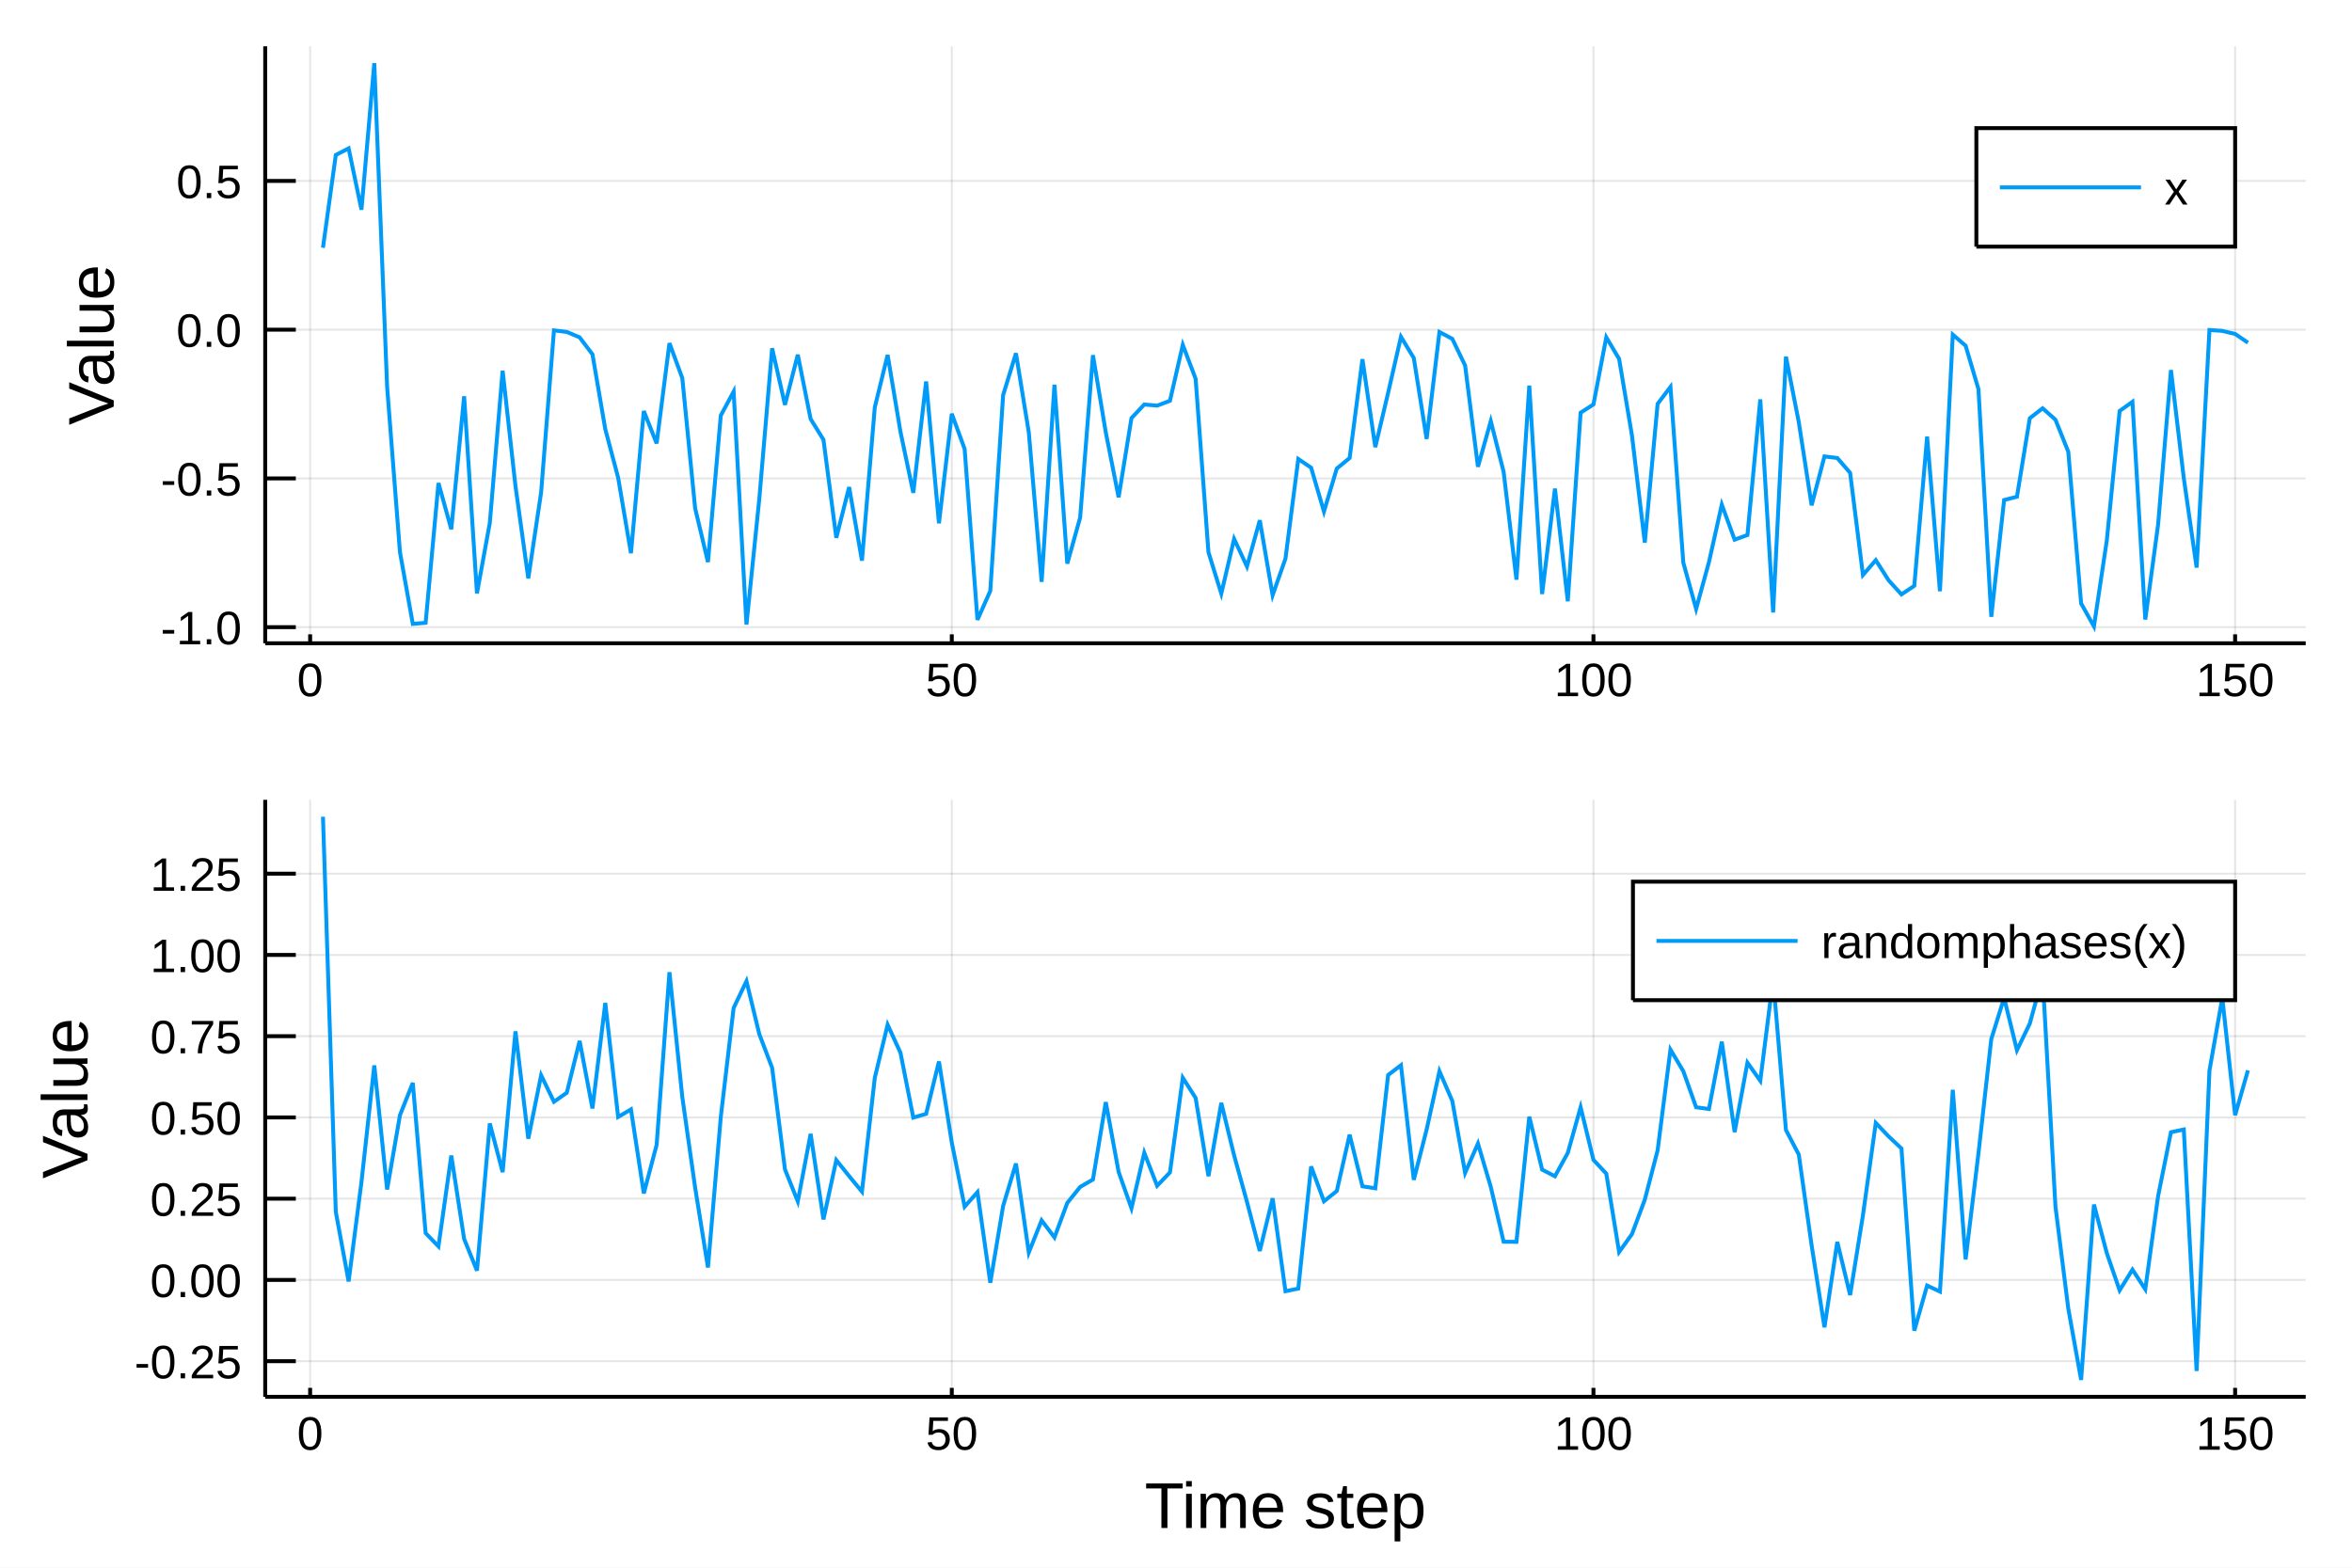
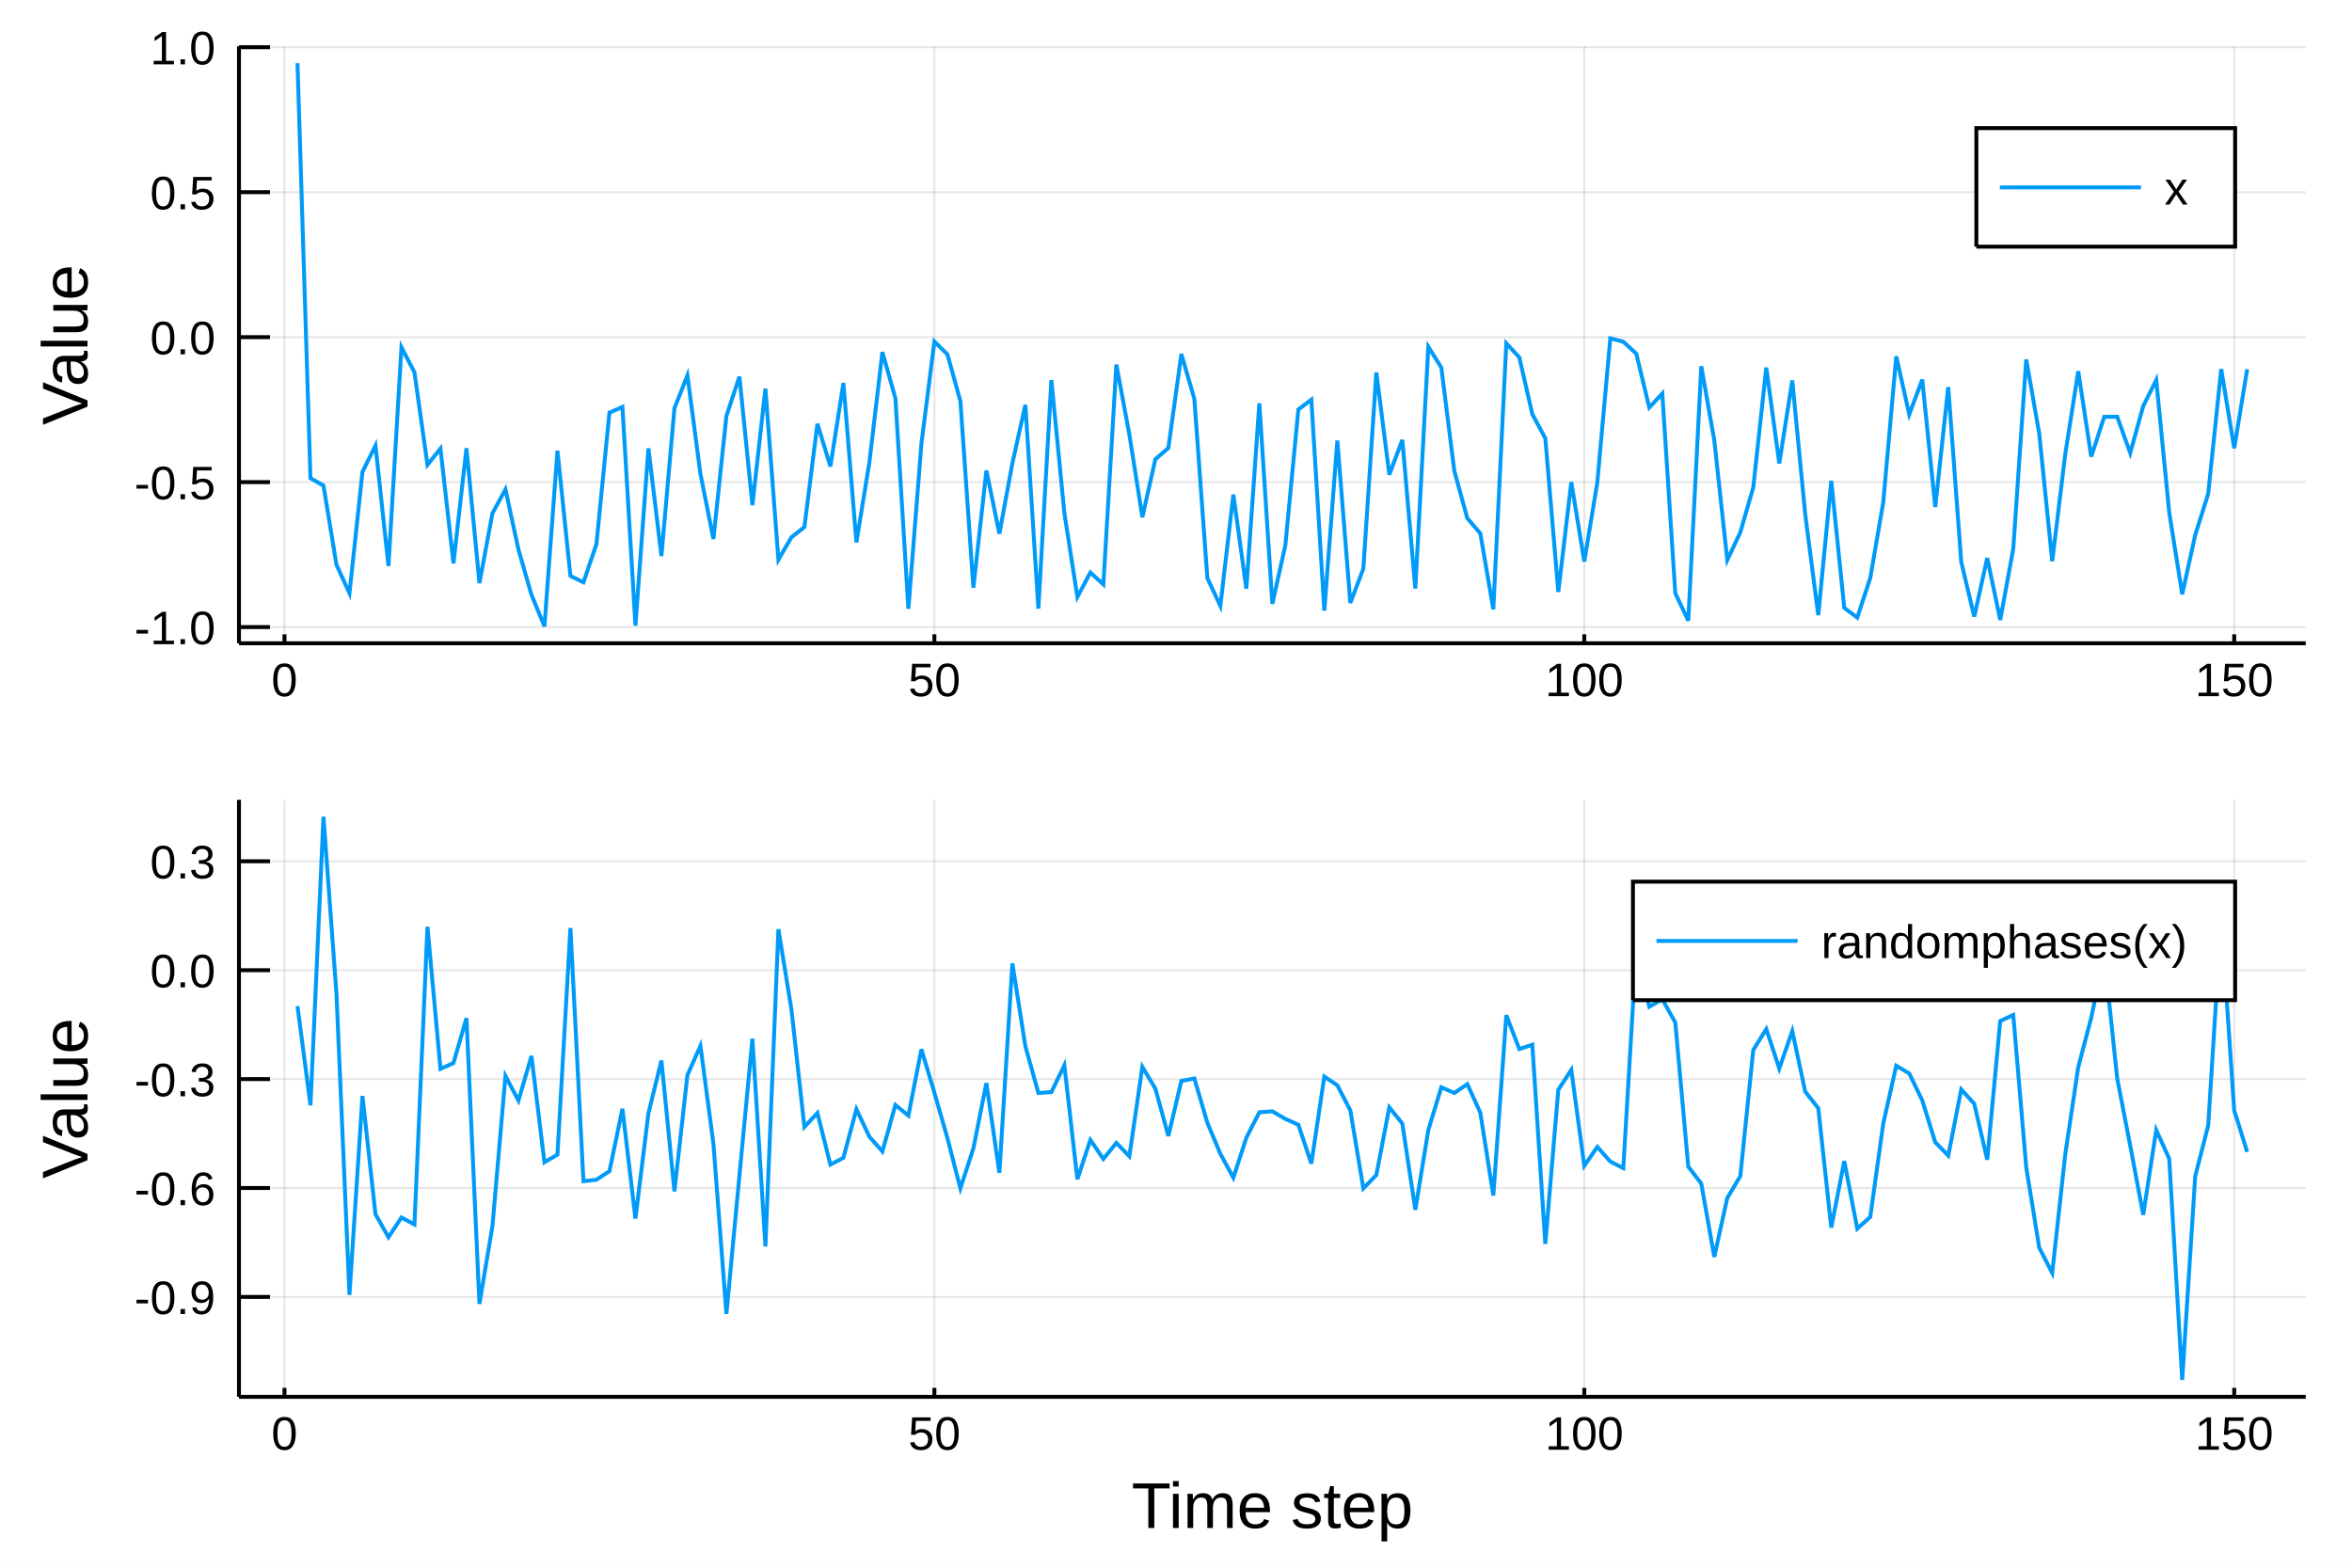
<svg xmlns="http://www.w3.org/2000/svg" width="600" height="400" viewBox="0 0 2400 1600">
  <defs>
-     <clipPath id="clip0900">
+     <clipPath id="clip7800">
      <rect x="0" y="0" width="2400" height="1600" />
    </clipPath>
  </defs>
-   <polygon clip-path="url(#clip0900)" points=" 0,1600 2400,1600 2400,0 0,0    " fill="#ffffff" fill-rule="evenodd" fill-opacity="1" />
+   <polygon clip-path="url(#clip7800)" points=" 0,1600 2400,1600 2400,0 0,0    " fill="#ffffff" fill-rule="evenodd" fill-opacity="1" />
  <defs>
-     <clipPath id="clip0901">
+     <clipPath id="clip7801">
      <rect x="480" y="0" width="1681" height="1600" />
    </clipPath>
  </defs>
-   <polygon clip-path="url(#clip0900)" points=" 270.627,656.547 2352.76,656.547 2352.76,47.244 270.627,47.244    " fill="#ffffff" fill-rule="evenodd" fill-opacity="1" />
+   <polygon clip-path="url(#clip7800)" points=" 243.864,656.547 2352.76,656.547 2352.76,47.244 243.864,47.244    " fill="#ffffff" fill-rule="evenodd" fill-opacity="1" />
  <defs>
-     <clipPath id="clip0902">
-       <rect x="270" y="47" width="2083" height="610" />
+     <clipPath id="clip7802">
+       <rect x="243" y="47" width="2110" height="610" />
    </clipPath>
  </defs>
-   <polyline clip-path="url(#clip0902)" style="stroke:#000000; stroke-width:2; stroke-opacity:0.1; fill:none" points="   316.46,656.547 316.46,47.244    " />
-   <polyline clip-path="url(#clip0902)" style="stroke:#000000; stroke-width:2; stroke-opacity:0.1; fill:none" points="   971.217,656.547 971.217,47.244    " />
-   <polyline clip-path="url(#clip0902)" style="stroke:#000000; stroke-width:2; stroke-opacity:0.1; fill:none" points="   1625.97,656.547 1625.97,47.244    " />
-   <polyline clip-path="url(#clip0902)" style="stroke:#000000; stroke-width:2; stroke-opacity:0.1; fill:none" points="   2280.73,656.547 2280.73,47.244    " />
-   <polyline clip-path="url(#clip0902)" style="stroke:#000000; stroke-width:2; stroke-opacity:0.1; fill:none" points="   270.627,640.087 2352.76,640.087    " />
-   <polyline clip-path="url(#clip0902)" style="stroke:#000000; stroke-width:2; stroke-opacity:0.1; fill:none" points="   270.627,488.279 2352.76,488.279    " />
-   <polyline clip-path="url(#clip0902)" style="stroke:#000000; stroke-width:2; stroke-opacity:0.1; fill:none" points="   270.627,336.471 2352.76,336.471    " />
-   <polyline clip-path="url(#clip0902)" style="stroke:#000000; stroke-width:2; stroke-opacity:0.1; fill:none" points="   270.627,184.662 2352.76,184.662    " />
-   <polyline clip-path="url(#clip0900)" style="stroke:#000000; stroke-width:4; stroke-opacity:1; fill:none" points="   270.627,656.547 2352.76,656.547    " />
-   <polyline clip-path="url(#clip0900)" style="stroke:#000000; stroke-width:4; stroke-opacity:1; fill:none" points="   270.627,656.547 270.627,47.244    " />
-   <polyline clip-path="url(#clip0900)" style="stroke:#000000; stroke-width:4; stroke-opacity:1; fill:none" points="   316.46,656.547 316.46,647.407    " />
-   <polyline clip-path="url(#clip0900)" style="stroke:#000000; stroke-width:4; stroke-opacity:1; fill:none" points="   971.217,656.547 971.217,647.407    " />
-   <polyline clip-path="url(#clip0900)" style="stroke:#000000; stroke-width:4; stroke-opacity:1; fill:none" points="   1625.97,656.547 1625.97,647.407    " />
-   <polyline clip-path="url(#clip0900)" style="stroke:#000000; stroke-width:4; stroke-opacity:1; fill:none" points="   2280.73,656.547 2280.73,647.407    " />
-   <polyline clip-path="url(#clip0900)" style="stroke:#000000; stroke-width:4; stroke-opacity:1; fill:none" points="   270.627,640.087 301.858,640.087    " />
-   <polyline clip-path="url(#clip0900)" style="stroke:#000000; stroke-width:4; stroke-opacity:1; fill:none" points="   270.627,488.279 301.858,488.279    " />
-   <polyline clip-path="url(#clip0900)" style="stroke:#000000; stroke-width:4; stroke-opacity:1; fill:none" points="   270.627,336.471 301.858,336.471    " />
-   <polyline clip-path="url(#clip0900)" style="stroke:#000000; stroke-width:4; stroke-opacity:1; fill:none" points="   270.627,184.662 301.858,184.662    " />
-   <g clip-path="url(#clip0900)">
-     <text style="fill:#000000; fill-opacity:1; font-family:Arial,Helvetica Neue,Helvetica,sans-serif; font-size:48px; text-anchor:middle;" transform="rotate(0, 316.46, 710.547)" x="316.46" y="710.547">0</text>
+   <polyline clip-path="url(#clip7802)" style="stroke:#000000; stroke-width:2; stroke-opacity:0.1; fill:none" points="   290.286,656.547 290.286,47.244    " />
+   <polyline clip-path="url(#clip7802)" style="stroke:#000000; stroke-width:2; stroke-opacity:0.1; fill:none" points="   953.46,656.547 953.46,47.244    " />
+   <polyline clip-path="url(#clip7802)" style="stroke:#000000; stroke-width:2; stroke-opacity:0.1; fill:none" points="   1616.63,656.547 1616.63,47.244    " />
+   <polyline clip-path="url(#clip7802)" style="stroke:#000000; stroke-width:2; stroke-opacity:0.1; fill:none" points="   2279.81,656.547 2279.81,47.244    " />
+   <polyline clip-path="url(#clip7802)" style="stroke:#000000; stroke-width:2; stroke-opacity:0.1; fill:none" points="   243.864,640.005 2352.76,640.005    " />
+   <polyline clip-path="url(#clip7802)" style="stroke:#000000; stroke-width:2; stroke-opacity:0.1; fill:none" points="   243.864,492.051 2352.76,492.051    " />
+   <polyline clip-path="url(#clip7802)" style="stroke:#000000; stroke-width:2; stroke-opacity:0.1; fill:none" points="   243.864,344.098 2352.76,344.098    " />
+   <polyline clip-path="url(#clip7802)" style="stroke:#000000; stroke-width:2; stroke-opacity:0.1; fill:none" points="   243.864,196.145 2352.76,196.145    " />
+   <polyline clip-path="url(#clip7802)" style="stroke:#000000; stroke-width:2; stroke-opacity:0.1; fill:none" points="   243.864,48.191 2352.76,48.191    " />
+   <polyline clip-path="url(#clip7800)" style="stroke:#000000; stroke-width:4; stroke-opacity:1; fill:none" points="   243.864,656.547 2352.76,656.547    " />
+   <polyline clip-path="url(#clip7800)" style="stroke:#000000; stroke-width:4; stroke-opacity:1; fill:none" points="   243.864,656.547 243.864,47.244    " />
+   <polyline clip-path="url(#clip7800)" style="stroke:#000000; stroke-width:4; stroke-opacity:1; fill:none" points="   290.286,656.547 290.286,647.407    " />
+   <polyline clip-path="url(#clip7800)" style="stroke:#000000; stroke-width:4; stroke-opacity:1; fill:none" points="   953.46,656.547 953.46,647.407    " />
+   <polyline clip-path="url(#clip7800)" style="stroke:#000000; stroke-width:4; stroke-opacity:1; fill:none" points="   1616.63,656.547 1616.63,647.407    " />
+   <polyline clip-path="url(#clip7800)" style="stroke:#000000; stroke-width:4; stroke-opacity:1; fill:none" points="   2279.81,656.547 2279.81,647.407    " />
+   <polyline clip-path="url(#clip7800)" style="stroke:#000000; stroke-width:4; stroke-opacity:1; fill:none" points="   243.864,640.005 275.498,640.005    " />
+   <polyline clip-path="url(#clip7800)" style="stroke:#000000; stroke-width:4; stroke-opacity:1; fill:none" points="   243.864,492.051 275.498,492.051    " />
+   <polyline clip-path="url(#clip7800)" style="stroke:#000000; stroke-width:4; stroke-opacity:1; fill:none" points="   243.864,344.098 275.498,344.098    " />
+   <polyline clip-path="url(#clip7800)" style="stroke:#000000; stroke-width:4; stroke-opacity:1; fill:none" points="   243.864,196.145 275.498,196.145    " />
+   <polyline clip-path="url(#clip7800)" style="stroke:#000000; stroke-width:4; stroke-opacity:1; fill:none" points="   243.864,48.191 275.498,48.191    " />
+   <g clip-path="url(#clip7800)">
+     <text style="fill:#000000; fill-opacity:1; font-family:Arial,Helvetica Neue,Helvetica,sans-serif; font-size:48px; text-anchor:middle;" transform="rotate(0, 290.286, 710.547)" x="290.286" y="710.547">0</text>
  </g>
-   <g clip-path="url(#clip0900)">
-     <text style="fill:#000000; fill-opacity:1; font-family:Arial,Helvetica Neue,Helvetica,sans-serif; font-size:48px; text-anchor:middle;" transform="rotate(0, 971.217, 710.547)" x="971.217" y="710.547">50</text>
+   <g clip-path="url(#clip7800)">
+     <text style="fill:#000000; fill-opacity:1; font-family:Arial,Helvetica Neue,Helvetica,sans-serif; font-size:48px; text-anchor:middle;" transform="rotate(0, 953.46, 710.547)" x="953.46" y="710.547">50</text>
  </g>
-   <g clip-path="url(#clip0900)">
-     <text style="fill:#000000; fill-opacity:1; font-family:Arial,Helvetica Neue,Helvetica,sans-serif; font-size:48px; text-anchor:middle;" transform="rotate(0, 1625.97, 710.547)" x="1625.97" y="710.547">100</text>
+   <g clip-path="url(#clip7800)">
+     <text style="fill:#000000; fill-opacity:1; font-family:Arial,Helvetica Neue,Helvetica,sans-serif; font-size:48px; text-anchor:middle;" transform="rotate(0, 1616.63, 710.547)" x="1616.63" y="710.547">100</text>
  </g>
-   <g clip-path="url(#clip0900)">
-     <text style="fill:#000000; fill-opacity:1; font-family:Arial,Helvetica Neue,Helvetica,sans-serif; font-size:48px; text-anchor:middle;" transform="rotate(0, 2280.73, 710.547)" x="2280.73" y="710.547">150</text>
+   <g clip-path="url(#clip7800)">
+     <text style="fill:#000000; fill-opacity:1; font-family:Arial,Helvetica Neue,Helvetica,sans-serif; font-size:48px; text-anchor:middle;" transform="rotate(0, 2279.81, 710.547)" x="2279.81" y="710.547">150</text>
  </g>
-   <g clip-path="url(#clip0900)">
-     <text style="fill:#000000; fill-opacity:1; font-family:Arial,Helvetica Neue,Helvetica,sans-serif; font-size:48px; text-anchor:end;" transform="rotate(0, 246.627, 657.587)" x="246.627" y="657.587">-1.0</text>
+   <g clip-path="url(#clip7800)">
+     <text style="fill:#000000; fill-opacity:1; font-family:Arial,Helvetica Neue,Helvetica,sans-serif; font-size:48px; text-anchor:end;" transform="rotate(0, 219.864, 657.505)" x="219.864" y="657.505">-1.0</text>
  </g>
-   <g clip-path="url(#clip0900)">
-     <text style="fill:#000000; fill-opacity:1; font-family:Arial,Helvetica Neue,Helvetica,sans-serif; font-size:48px; text-anchor:end;" transform="rotate(0, 246.627, 505.779)" x="246.627" y="505.779">-0.5</text>
+   <g clip-path="url(#clip7800)">
+     <text style="fill:#000000; fill-opacity:1; font-family:Arial,Helvetica Neue,Helvetica,sans-serif; font-size:48px; text-anchor:end;" transform="rotate(0, 219.864, 509.551)" x="219.864" y="509.551">-0.5</text>
  </g>
-   <g clip-path="url(#clip0900)">
-     <text style="fill:#000000; fill-opacity:1; font-family:Arial,Helvetica Neue,Helvetica,sans-serif; font-size:48px; text-anchor:end;" transform="rotate(0, 246.627, 353.971)" x="246.627" y="353.971">0.0</text>
+   <g clip-path="url(#clip7800)">
+     <text style="fill:#000000; fill-opacity:1; font-family:Arial,Helvetica Neue,Helvetica,sans-serif; font-size:48px; text-anchor:end;" transform="rotate(0, 219.864, 361.598)" x="219.864" y="361.598">0.0</text>
  </g>
-   <g clip-path="url(#clip0900)">
-     <text style="fill:#000000; fill-opacity:1; font-family:Arial,Helvetica Neue,Helvetica,sans-serif; font-size:48px; text-anchor:end;" transform="rotate(0, 246.627, 202.162)" x="246.627" y="202.162">0.5</text>
+   <g clip-path="url(#clip7800)">
+     <text style="fill:#000000; fill-opacity:1; font-family:Arial,Helvetica Neue,Helvetica,sans-serif; font-size:48px; text-anchor:end;" transform="rotate(0, 219.864, 213.645)" x="219.864" y="213.645">0.5</text>
  </g>
-   <g clip-path="url(#clip0900)">
-     <text style="fill:#000000; fill-opacity:1; font-family:Arial,Helvetica Neue,Helvetica,sans-serif; font-size:66px; text-anchor:middle;" transform="rotate(-90, 116.048, 351.895)" x="116.048" y="351.895">Value</text>
+   <g clip-path="url(#clip7800)">
+     <text style="fill:#000000; fill-opacity:1; font-family:Arial,Helvetica Neue,Helvetica,sans-serif; font-size:48px; text-anchor:end;" transform="rotate(0, 219.864, 65.6913)" x="219.864" y="65.691">1.0</text>
  </g>
-   <polyline clip-path="url(#clip0902)" style="stroke:#009af9; stroke-width:4; stroke-opacity:1; fill:none" points="   329.555,252.879 342.65,158.187 355.745,151.449 368.84,214.022 381.935,64.489 395.03,394.952 408.126,563.535 421.221,636.744 434.316,635.638 447.411,493.04    460.506,540.16 473.601,404.421 486.697,605.638 499.792,533.753 512.887,378.336 525.982,496.049 539.077,590.372 552.172,502.463 565.267,337.184 578.363,338.773    591.458,344.312 604.553,361.642 617.648,438.068 630.743,487.434 643.838,564.598 656.934,419.499 670.029,452.531 683.124,350.243 696.219,385.891 709.314,518.677    722.409,573.655 735.504,424.048 748.6,399.695 761.695,637.438 774.79,509.141 787.885,355.442 800.98,413.172 814.075,362.052 827.171,427.585 840.266,448.787    853.361,548.882 866.456,497.15 879.551,572.203 892.646,415.687 905.741,362.249 918.837,440.646 931.932,502.991 945.027,389.324 958.122,534.103 971.217,422.3    984.312,458.187 997.408,632.616 1010.5,603.038 1023.6,403.248 1036.69,360.556 1049.79,441.278 1062.88,593.834 1075.98,392.654 1089.07,575.23 1102.17,528.348    1115.26,362.466 1128.36,441.35 1141.45,507.566 1154.55,426.726 1167.64,412.821 1180.74,414.013 1193.83,409.074 1206.93,351.969 1220.03,386.624 1233.12,563.579    1246.22,605.834 1259.31,550.051 1272.41,578.158 1285.5,530.994 1298.6,607.504 1311.69,570.15 1324.79,468.465 1337.88,477.345 1350.98,522.121 1364.07,478.218    1377.17,467.454 1390.26,366.623 1403.36,456.341 1416.45,400.909 1429.55,343.733 1442.64,365.379 1455.74,447.956 1468.83,338.813 1481.93,345.81 1495.02,373.062    1508.12,476.387 1521.21,429.798 1534.31,481.577 1547.4,591.602 1560.5,393.557 1573.59,606.266 1586.69,498.646 1599.78,613.683 1612.88,421.198 1625.97,412.776    1639.07,344.25 1652.17,366.345 1665.26,444.427 1678.36,553.853 1691.45,412.183 1704.55,394.883 1717.64,574.152 1730.74,621.502 1743.83,573.688 1756.93,515.018    1770.02,550.784 1783.12,546.046 1796.21,407.608 1809.31,625.083 1822.4,363.986 1835.5,430.91 1848.59,515.716 1861.69,465.853 1874.78,467.43 1887.88,482.593    1900.97,586.858 1914.07,571.711 1927.16,592.279 1940.26,606.66 1953.35,597.898 1966.45,445.533 1979.54,603.424 1992.64,341.527 2005.73,352.837 2018.83,397.178    2031.92,629.502 2045.02,510.325 2058.11,506.967 2071.21,426.878 2084.31,416.688 2097.4,428.344 2110.5,461.047 2123.59,615.863 2136.69,639.302 2149.78,551.722    2162.88,419.451 2175.97,410.101 2189.07,632.308 2202.16,535.233 2215.26,377.684 2228.35,487.963 2241.45,579.298 2254.54,336.795 2267.64,337.718 2280.73,340.814    2293.83,349.771    " />
-   <polygon clip-path="url(#clip0900)" points=" 2016.69,251.724 2280.76,251.724 2280.76,130.764 2016.69,130.764    " fill="#ffffff" fill-rule="evenodd" fill-opacity="1" />
-   <polyline clip-path="url(#clip0900)" style="stroke:#000000; stroke-width:4; stroke-opacity:1; fill:none" points="   2016.69,251.724 2280.76,251.724 2280.76,130.764 2016.69,130.764 2016.69,251.724    " />
-   <polyline clip-path="url(#clip0900)" style="stroke:#009af9; stroke-width:4; stroke-opacity:1; fill:none" points="   2040.69,191.244 2184.69,191.244    " />
-   <g clip-path="url(#clip0900)">
+   <g clip-path="url(#clip7800)">
+     <text style="fill:#000000; fill-opacity:1; font-family:Arial,Helvetica Neue,Helvetica,sans-serif; font-size:66px; text-anchor:middle;" transform="rotate(-90, 89.2861, 351.895)" x="89.286" y="351.895">Value</text>
+   </g>
+   <polyline clip-path="url(#clip7802)" style="stroke:#009af9; stroke-width:4; stroke-opacity:1; fill:none" points="   303.55,64.489 316.813,488.038 330.077,495.591 343.34,576.439 356.604,605.475 369.867,481.641 383.131,454.775 396.394,577.642 409.658,354.394 422.921,379.995    436.184,474.435 449.448,457.851 462.711,575.019 475.975,457.507 489.238,595.132 502.502,523.838 515.765,499.472 529.029,560.84 542.292,606.989 555.556,639.302    568.819,459.998 582.083,587.794 595.346,594.297 608.61,555.337 621.873,421.16 635.137,415.327 648.4,638.55 661.663,457.57 674.927,567.486 688.19,416.717    701.454,383.119 714.717,483.623 727.981,550.084 741.244,424.509 754.508,384.457 767.771,515.551 781.035,396.68 794.298,571.26 807.562,548.374 820.825,537.894    834.089,432.558 847.352,476.054 860.616,390.942 873.879,553.613 887.142,471.776 900.406,359.323 913.669,406.408 926.933,621.298 940.196,453.02 953.46,348.585    966.723,361.615 979.987,409.318 993.25,599.783 1006.51,480.214 1019.78,544.685 1033.04,472.802 1046.3,413.186 1059.57,621.211 1072.83,387.951 1086.09,523.537    1099.36,609.294 1112.62,584.315 1125.88,596.433 1139.15,372.106 1152.41,443.464 1165.68,527.848 1178.94,468.714 1192.2,457.256 1205.47,361.339 1218.73,407.136    1231.99,590.012 1245.26,618.373 1258.52,504.816 1271.78,600.817 1285.05,411.621 1298.31,616.316 1311.57,556.562 1324.84,418.007 1338.1,407.883 1351.36,623.247    1364.63,449.606 1377.89,615.362 1391.15,580.475 1404.42,380.199 1417.68,484.417 1430.94,448.985 1444.21,600.694 1457.47,353.944 1470.74,375.143 1484,480.655    1497.26,528.92 1510.53,544.366 1523.79,621.856 1537.05,350.447 1550.32,364.692 1563.58,422.605 1576.84,447.346 1590.11,604.149 1603.37,492.081 1616.63,573.138    1629.9,492.564 1643.16,345.297 1656.42,348.773 1669.69,360.98 1682.95,415.97 1696.21,401.647 1709.48,605.496 1722.74,633.475 1736,373.772 1749.27,449.423    1762.53,571.55 1775.79,543.391 1789.06,497.404 1802.32,375.15 1815.59,472.982 1828.85,388.326 1842.11,525.391 1855.38,627.841 1868.64,490.767 1881.9,620.389    1895.17,630.308 1908.43,589.92 1921.69,512.642 1934.96,363.702 1948.22,423.01 1961.48,387.428 1974.75,517.416 1988.01,395.032 2001.27,573.513 2014.54,629.35    2027.8,569.54 2041.06,632.691 2054.33,560.243 2067.59,366.871 2080.85,442.488 2094.12,572.836 2107.38,463.739 2120.65,378.868 2133.91,466.064 2147.17,425.431    2160.44,425.334 2173.7,462.317 2186.96,414.501 2200.23,387.881 2213.49,522.962 2226.75,606.53 2240.02,546.059 2253.28,503.857 2266.54,376.657 2279.81,457.472    2293.07,376.802    " />
+   <polygon clip-path="url(#clip7800)" points=" 2016.69,251.724 2280.76,251.724 2280.76,130.764 2016.69,130.764    " fill="#ffffff" fill-rule="evenodd" fill-opacity="1" />
+   <polyline clip-path="url(#clip7800)" style="stroke:#000000; stroke-width:4; stroke-opacity:1; fill:none" points="   2016.69,251.724 2280.76,251.724 2280.76,130.764 2016.69,130.764 2016.69,251.724    " />
+   <polyline clip-path="url(#clip7800)" style="stroke:#009af9; stroke-width:4; stroke-opacity:1; fill:none" points="   2040.69,191.244 2184.69,191.244    " />
+   <g clip-path="url(#clip7800)">
    <text style="fill:#000000; fill-opacity:1; font-family:Arial,Helvetica Neue,Helvetica,sans-serif; font-size:48px; text-anchor:start;" transform="rotate(0, 2208.69, 208.744)" x="2208.69" y="208.744">x</text>
  </g>
-   <polygon clip-path="url(#clip0900)" points=" 270.627,1425.62 2352.76,1425.62 2352.76,816.316 270.627,816.316    " fill="#ffffff" fill-rule="evenodd" fill-opacity="1" />
+   <polygon clip-path="url(#clip7800)" points=" 243.864,1425.62 2352.76,1425.62 2352.76,816.316 243.864,816.316    " fill="#ffffff" fill-rule="evenodd" fill-opacity="1" />
  <defs>
-     <clipPath id="clip0903">
-       <rect x="270" y="816" width="2083" height="610" />
+     <clipPath id="clip7803">
+       <rect x="243" y="816" width="2110" height="610" />
    </clipPath>
  </defs>
-   <polyline clip-path="url(#clip0903)" style="stroke:#000000; stroke-width:2; stroke-opacity:0.1; fill:none" points="   316.46,1425.62 316.46,816.316    " />
-   <polyline clip-path="url(#clip0903)" style="stroke:#000000; stroke-width:2; stroke-opacity:0.1; fill:none" points="   971.217,1425.62 971.217,816.316    " />
-   <polyline clip-path="url(#clip0903)" style="stroke:#000000; stroke-width:2; stroke-opacity:0.1; fill:none" points="   1625.97,1425.62 1625.97,816.316    " />
-   <polyline clip-path="url(#clip0903)" style="stroke:#000000; stroke-width:2; stroke-opacity:0.1; fill:none" points="   2280.73,1425.62 2280.73,816.316    " />
-   <polyline clip-path="url(#clip0903)" style="stroke:#000000; stroke-width:2; stroke-opacity:0.1; fill:none" points="   270.627,1389.25 2352.76,1389.25    " />
-   <polyline clip-path="url(#clip0903)" style="stroke:#000000; stroke-width:2; stroke-opacity:0.1; fill:none" points="   270.627,1306.32 2352.76,1306.32    " />
-   <polyline clip-path="url(#clip0903)" style="stroke:#000000; stroke-width:2; stroke-opacity:0.1; fill:none" points="   270.627,1223.39 2352.76,1223.39    " />
-   <polyline clip-path="url(#clip0903)" style="stroke:#000000; stroke-width:2; stroke-opacity:0.1; fill:none" points="   270.627,1140.47 2352.76,1140.47    " />
-   <polyline clip-path="url(#clip0903)" style="stroke:#000000; stroke-width:2; stroke-opacity:0.1; fill:none" points="   270.627,1057.54 2352.76,1057.54    " />
-   <polyline clip-path="url(#clip0903)" style="stroke:#000000; stroke-width:2; stroke-opacity:0.1; fill:none" points="   270.627,974.61 2352.76,974.61    " />
-   <polyline clip-path="url(#clip0903)" style="stroke:#000000; stroke-width:2; stroke-opacity:0.1; fill:none" points="   270.627,891.682 2352.76,891.682    " />
-   <polyline clip-path="url(#clip0900)" style="stroke:#000000; stroke-width:4; stroke-opacity:1; fill:none" points="   270.627,1425.62 2352.76,1425.62    " />
-   <polyline clip-path="url(#clip0900)" style="stroke:#000000; stroke-width:4; stroke-opacity:1; fill:none" points="   270.627,1425.62 270.627,816.316    " />
-   <polyline clip-path="url(#clip0900)" style="stroke:#000000; stroke-width:4; stroke-opacity:1; fill:none" points="   316.46,1425.62 316.46,1416.48    " />
-   <polyline clip-path="url(#clip0900)" style="stroke:#000000; stroke-width:4; stroke-opacity:1; fill:none" points="   971.217,1425.62 971.217,1416.48    " />
-   <polyline clip-path="url(#clip0900)" style="stroke:#000000; stroke-width:4; stroke-opacity:1; fill:none" points="   1625.97,1425.62 1625.97,1416.48    " />
-   <polyline clip-path="url(#clip0900)" style="stroke:#000000; stroke-width:4; stroke-opacity:1; fill:none" points="   2280.73,1425.62 2280.73,1416.48    " />
-   <polyline clip-path="url(#clip0900)" style="stroke:#000000; stroke-width:4; stroke-opacity:1; fill:none" points="   270.627,1389.25 301.858,1389.25    " />
-   <polyline clip-path="url(#clip0900)" style="stroke:#000000; stroke-width:4; stroke-opacity:1; fill:none" points="   270.627,1306.32 301.858,1306.32    " />
-   <polyline clip-path="url(#clip0900)" style="stroke:#000000; stroke-width:4; stroke-opacity:1; fill:none" points="   270.627,1223.39 301.858,1223.39    " />
-   <polyline clip-path="url(#clip0900)" style="stroke:#000000; stroke-width:4; stroke-opacity:1; fill:none" points="   270.627,1140.47 301.858,1140.47    " />
-   <polyline clip-path="url(#clip0900)" style="stroke:#000000; stroke-width:4; stroke-opacity:1; fill:none" points="   270.627,1057.54 301.858,1057.54    " />
-   <polyline clip-path="url(#clip0900)" style="stroke:#000000; stroke-width:4; stroke-opacity:1; fill:none" points="   270.627,974.61 301.858,974.61    " />
-   <polyline clip-path="url(#clip0900)" style="stroke:#000000; stroke-width:4; stroke-opacity:1; fill:none" points="   270.627,891.682 301.858,891.682    " />
-   <g clip-path="url(#clip0900)">
-     <text style="fill:#000000; fill-opacity:1; font-family:Arial,Helvetica Neue,Helvetica,sans-serif; font-size:48px; text-anchor:middle;" transform="rotate(0, 316.46, 1479.62)" x="316.46" y="1479.62">0</text>
+   <polyline clip-path="url(#clip7803)" style="stroke:#000000; stroke-width:2; stroke-opacity:0.1; fill:none" points="   290.286,1425.62 290.286,816.316    " />
+   <polyline clip-path="url(#clip7803)" style="stroke:#000000; stroke-width:2; stroke-opacity:0.1; fill:none" points="   953.46,1425.62 953.46,816.316    " />
+   <polyline clip-path="url(#clip7803)" style="stroke:#000000; stroke-width:2; stroke-opacity:0.1; fill:none" points="   1616.63,1425.62 1616.63,816.316    " />
+   <polyline clip-path="url(#clip7803)" style="stroke:#000000; stroke-width:2; stroke-opacity:0.1; fill:none" points="   2279.81,1425.62 2279.81,816.316    " />
+   <polyline clip-path="url(#clip7803)" style="stroke:#000000; stroke-width:2; stroke-opacity:0.1; fill:none" points="   243.864,1323.64 2352.76,1323.64    " />
+   <polyline clip-path="url(#clip7803)" style="stroke:#000000; stroke-width:2; stroke-opacity:0.1; fill:none" points="   243.864,1212.49 2352.76,1212.49    " />
+   <polyline clip-path="url(#clip7803)" style="stroke:#000000; stroke-width:2; stroke-opacity:0.1; fill:none" points="   243.864,1101.33 2352.76,1101.33    " />
+   <polyline clip-path="url(#clip7803)" style="stroke:#000000; stroke-width:2; stroke-opacity:0.1; fill:none" points="   243.864,990.181 2352.76,990.181    " />
+   <polyline clip-path="url(#clip7803)" style="stroke:#000000; stroke-width:2; stroke-opacity:0.1; fill:none" points="   243.864,879.028 2352.76,879.028    " />
+   <polyline clip-path="url(#clip7800)" style="stroke:#000000; stroke-width:4; stroke-opacity:1; fill:none" points="   243.864,1425.62 2352.76,1425.62    " />
+   <polyline clip-path="url(#clip7800)" style="stroke:#000000; stroke-width:4; stroke-opacity:1; fill:none" points="   243.864,1425.62 243.864,816.316    " />
+   <polyline clip-path="url(#clip7800)" style="stroke:#000000; stroke-width:4; stroke-opacity:1; fill:none" points="   290.286,1425.62 290.286,1416.48    " />
+   <polyline clip-path="url(#clip7800)" style="stroke:#000000; stroke-width:4; stroke-opacity:1; fill:none" points="   953.46,1425.62 953.46,1416.48    " />
+   <polyline clip-path="url(#clip7800)" style="stroke:#000000; stroke-width:4; stroke-opacity:1; fill:none" points="   1616.63,1425.62 1616.63,1416.48    " />
+   <polyline clip-path="url(#clip7800)" style="stroke:#000000; stroke-width:4; stroke-opacity:1; fill:none" points="   2279.81,1425.62 2279.81,1416.48    " />
+   <polyline clip-path="url(#clip7800)" style="stroke:#000000; stroke-width:4; stroke-opacity:1; fill:none" points="   243.864,1323.64 275.498,1323.64    " />
+   <polyline clip-path="url(#clip7800)" style="stroke:#000000; stroke-width:4; stroke-opacity:1; fill:none" points="   243.864,1212.49 275.498,1212.49    " />
+   <polyline clip-path="url(#clip7800)" style="stroke:#000000; stroke-width:4; stroke-opacity:1; fill:none" points="   243.864,1101.33 275.498,1101.33    " />
+   <polyline clip-path="url(#clip7800)" style="stroke:#000000; stroke-width:4; stroke-opacity:1; fill:none" points="   243.864,990.181 275.498,990.181    " />
+   <polyline clip-path="url(#clip7800)" style="stroke:#000000; stroke-width:4; stroke-opacity:1; fill:none" points="   243.864,879.028 275.498,879.028    " />
+   <g clip-path="url(#clip7800)">
+     <text style="fill:#000000; fill-opacity:1; font-family:Arial,Helvetica Neue,Helvetica,sans-serif; font-size:48px; text-anchor:middle;" transform="rotate(0, 290.286, 1479.62)" x="290.286" y="1479.62">0</text>
  </g>
-   <g clip-path="url(#clip0900)">
-     <text style="fill:#000000; fill-opacity:1; font-family:Arial,Helvetica Neue,Helvetica,sans-serif; font-size:48px; text-anchor:middle;" transform="rotate(0, 971.217, 1479.62)" x="971.217" y="1479.62">50</text>
+   <g clip-path="url(#clip7800)">
+     <text style="fill:#000000; fill-opacity:1; font-family:Arial,Helvetica Neue,Helvetica,sans-serif; font-size:48px; text-anchor:middle;" transform="rotate(0, 953.46, 1479.62)" x="953.46" y="1479.62">50</text>
  </g>
-   <g clip-path="url(#clip0900)">
-     <text style="fill:#000000; fill-opacity:1; font-family:Arial,Helvetica Neue,Helvetica,sans-serif; font-size:48px; text-anchor:middle;" transform="rotate(0, 1625.97, 1479.62)" x="1625.97" y="1479.62">100</text>
+   <g clip-path="url(#clip7800)">
+     <text style="fill:#000000; fill-opacity:1; font-family:Arial,Helvetica Neue,Helvetica,sans-serif; font-size:48px; text-anchor:middle;" transform="rotate(0, 1616.63, 1479.62)" x="1616.63" y="1479.62">100</text>
  </g>
-   <g clip-path="url(#clip0900)">
-     <text style="fill:#000000; fill-opacity:1; font-family:Arial,Helvetica Neue,Helvetica,sans-serif; font-size:48px; text-anchor:middle;" transform="rotate(0, 2280.73, 1479.62)" x="2280.73" y="1479.62">150</text>
+   <g clip-path="url(#clip7800)">
+     <text style="fill:#000000; fill-opacity:1; font-family:Arial,Helvetica Neue,Helvetica,sans-serif; font-size:48px; text-anchor:middle;" transform="rotate(0, 2279.81, 1479.62)" x="2279.81" y="1479.62">150</text>
  </g>
-   <g clip-path="url(#clip0900)">
-     <text style="fill:#000000; fill-opacity:1; font-family:Arial,Helvetica Neue,Helvetica,sans-serif; font-size:48px; text-anchor:end;" transform="rotate(0, 246.627, 1406.75)" x="246.627" y="1406.75">-0.25</text>
+   <g clip-path="url(#clip7800)">
+     <text style="fill:#000000; fill-opacity:1; font-family:Arial,Helvetica Neue,Helvetica,sans-serif; font-size:48px; text-anchor:end;" transform="rotate(0, 219.864, 1341.14)" x="219.864" y="1341.14">-0.9</text>
  </g>
-   <g clip-path="url(#clip0900)">
-     <text style="fill:#000000; fill-opacity:1; font-family:Arial,Helvetica Neue,Helvetica,sans-serif; font-size:48px; text-anchor:end;" transform="rotate(0, 246.627, 1323.82)" x="246.627" y="1323.82">0.00</text>
+   <g clip-path="url(#clip7800)">
+     <text style="fill:#000000; fill-opacity:1; font-family:Arial,Helvetica Neue,Helvetica,sans-serif; font-size:48px; text-anchor:end;" transform="rotate(0, 219.864, 1229.99)" x="219.864" y="1229.99">-0.6</text>
  </g>
-   <g clip-path="url(#clip0900)">
-     <text style="fill:#000000; fill-opacity:1; font-family:Arial,Helvetica Neue,Helvetica,sans-serif; font-size:48px; text-anchor:end;" transform="rotate(0, 246.627, 1240.89)" x="246.627" y="1240.89">0.25</text>
+   <g clip-path="url(#clip7800)">
+     <text style="fill:#000000; fill-opacity:1; font-family:Arial,Helvetica Neue,Helvetica,sans-serif; font-size:48px; text-anchor:end;" transform="rotate(0, 219.864, 1118.83)" x="219.864" y="1118.83">-0.3</text>
  </g>
-   <g clip-path="url(#clip0900)">
-     <text style="fill:#000000; fill-opacity:1; font-family:Arial,Helvetica Neue,Helvetica,sans-serif; font-size:48px; text-anchor:end;" transform="rotate(0, 246.627, 1157.97)" x="246.627" y="1157.97">0.50</text>
+   <g clip-path="url(#clip7800)">
+     <text style="fill:#000000; fill-opacity:1; font-family:Arial,Helvetica Neue,Helvetica,sans-serif; font-size:48px; text-anchor:end;" transform="rotate(0, 219.864, 1007.68)" x="219.864" y="1007.68">0.0</text>
  </g>
-   <g clip-path="url(#clip0900)">
-     <text style="fill:#000000; fill-opacity:1; font-family:Arial,Helvetica Neue,Helvetica,sans-serif; font-size:48px; text-anchor:end;" transform="rotate(0, 246.627, 1075.04)" x="246.627" y="1075.04">0.75</text>
+   <g clip-path="url(#clip7800)">
+     <text style="fill:#000000; fill-opacity:1; font-family:Arial,Helvetica Neue,Helvetica,sans-serif; font-size:48px; text-anchor:end;" transform="rotate(0, 219.864, 896.528)" x="219.864" y="896.528">0.3</text>
  </g>
-   <g clip-path="url(#clip0900)">
-     <text style="fill:#000000; fill-opacity:1; font-family:Arial,Helvetica Neue,Helvetica,sans-serif; font-size:48px; text-anchor:end;" transform="rotate(0, 246.627, 992.11)" x="246.627" y="992.11">1.00</text>
+   <g clip-path="url(#clip7800)">
+     <text style="fill:#000000; fill-opacity:1; font-family:Arial,Helvetica Neue,Helvetica,sans-serif; font-size:66px; text-anchor:middle;" transform="rotate(0, 1298.31, 1559.48)" x="1298.31" y="1559.48">Time step</text>
  </g>
-   <g clip-path="url(#clip0900)">
-     <text style="fill:#000000; fill-opacity:1; font-family:Arial,Helvetica Neue,Helvetica,sans-serif; font-size:48px; text-anchor:end;" transform="rotate(0, 246.627, 909.182)" x="246.627" y="909.182">1.25</text>
-   </g>
-   <g clip-path="url(#clip0900)">
-     <text style="fill:#000000; fill-opacity:1; font-family:Arial,Helvetica Neue,Helvetica,sans-serif; font-size:66px; text-anchor:middle;" transform="rotate(0, 1311.69, 1559.48)" x="1311.69" y="1559.48">Time step</text>
-   </g>
-   <g clip-path="url(#clip0900)">
+   <g clip-path="url(#clip7800)">
    <text style="fill:#000000; fill-opacity:1; font-family:Arial,Helvetica Neue,Helvetica,sans-serif; font-size:66px; text-anchor:middle;" transform="rotate(-90, 89.2861, 1120.97)" x="89.286" y="1120.97">Value</text>
  </g>
-   <polyline clip-path="url(#clip0903)" style="stroke:#009af9; stroke-width:4; stroke-opacity:1; fill:none" points="   329.555,833.56 342.65,1236.89 355.745,1307.86 368.84,1206.38 381.935,1087.36 395.03,1214.03 408.126,1138.15 421.221,1105.19 434.316,1258.54 447.411,1272.07    460.506,1179.35 473.601,1264.47 486.697,1296.84 499.792,1146.6 512.887,1196.33 525.982,1052.59 539.077,1162.14 552.172,1097.43 565.267,1124.49 578.363,1115.26    591.458,1062.37 604.553,1131.28 617.648,1023.67 630.743,1140 643.838,1132.26 656.934,1218.04 670.029,1168.54 683.124,992.233 696.219,1119.62 709.314,1212.08    722.409,1293.62 735.504,1139.97 748.6,1028.75 761.695,1001.36 774.79,1055.43 787.885,1089.84 800.98,1193.49 814.075,1226.18 827.171,1157.26 840.266,1244.55    853.361,1184 866.456,1200.36 879.551,1216.2 892.646,1100.01 905.741,1045.85 918.837,1074.43 931.932,1140.64 945.027,1136.83 958.122,1083.39 971.217,1166.11    984.312,1231.57 997.408,1216.7 1010.5,1309.17 1023.6,1230.77 1036.69,1187.5 1049.79,1278.28 1062.88,1245.51 1075.98,1262.94 1089.07,1227.71 1102.17,1211.41    1115.26,1203.83 1128.36,1124.82 1141.45,1196.06 1154.55,1233.18 1167.64,1176.54 1180.74,1210.23 1193.83,1196.55 1206.93,1099.97 1220.03,1120.57 1233.12,1200.41    1246.22,1125.65 1259.31,1179.28 1272.41,1226.58 1285.5,1276.77 1298.6,1222.99 1311.69,1317.83 1324.79,1315.14 1337.88,1190.49 1350.98,1226.06 1364.07,1215.56    1377.17,1158.12 1390.26,1210.77 1403.36,1212.79 1416.45,1097.21 1429.55,1087.17 1442.64,1204.17 1455.74,1152.87 1468.83,1093.32 1481.93,1123.65 1495.02,1197.05    1508.12,1167.09 1521.21,1211.39 1534.31,1267.33 1547.4,1267.44 1560.5,1139.71 1573.59,1193.75 1586.69,1200.5 1599.78,1176.68 1612.88,1130.01 1625.97,1183.82    1639.07,1197.8 1652.17,1277.83 1665.26,1259.54 1678.36,1224.45 1691.45,1174.09 1704.55,1071.26 1717.64,1093.25 1730.74,1130.1 1743.83,1131.88 1756.93,1063.16    1770.02,1155.44 1783.12,1084.57 1796.21,1103.04 1809.31,999.236 1822.4,1153.32 1835.5,1178.39 1848.59,1271.01 1861.69,1354.62 1874.78,1267.49 1887.88,1321.77    1900.97,1240.26 1914.07,1146.07 1927.16,1159.82 1940.26,1172.14 1953.35,1358.09 1966.45,1312.04 1979.54,1318.19 1992.64,1112.25 2005.73,1285.38 2018.83,1177.15    2031.92,1060.52 2045.02,1018.42 2058.11,1071.84 2071.21,1044.68 2084.31,996.891 2097.4,1231.41 2110.5,1335.56 2123.59,1408.37 2136.69,1229.4 2149.78,1278.88    2162.88,1316.95 2175.97,1295.8 2189.07,1315.84 2202.16,1220.64 2215.26,1155.55 2228.35,1152.77 2241.45,1399.28 2254.54,1092.65 2267.64,1018.42 2280.73,1138.17    2293.83,1092.4    " />
-   <polygon clip-path="url(#clip0900)" points=" 1666.28,1020.8 2280.76,1020.8 2280.76,899.836 1666.28,899.836    " fill="#ffffff" fill-rule="evenodd" fill-opacity="1" />
-   <polyline clip-path="url(#clip0900)" style="stroke:#000000; stroke-width:4; stroke-opacity:1; fill:none" points="   1666.28,1020.8 2280.76,1020.8 2280.76,899.836 1666.28,899.836 1666.28,1020.8    " />
-   <polyline clip-path="url(#clip0900)" style="stroke:#009af9; stroke-width:4; stroke-opacity:1; fill:none" points="   1690.28,960.316 1834.28,960.316    " />
-   <g clip-path="url(#clip0900)">
+   <polyline clip-path="url(#clip7803)" style="stroke:#009af9; stroke-width:4; stroke-opacity:1; fill:none" points="   303.55,1026.84 316.813,1128.07 330.077,833.56 343.34,1014.27 356.604,1321.58 369.867,1118.56 383.131,1239.17 396.394,1262.74 409.658,1242.58 422.921,1249.72    436.184,945.863 449.448,1090.93 462.711,1084.94 475.975,1039.08 489.238,1330.73 502.502,1251.31 515.765,1098.13 529.029,1123.25 542.292,1077.74 555.556,1186.18    568.819,1178.45 582.083,947.145 595.346,1205.54 608.61,1204.06 621.873,1195.32 635.137,1131.66 648.4,1243.71 661.663,1136.17 674.927,1082.41 688.19,1215.88    701.454,1097.2 714.717,1067.42 727.981,1167.3 741.244,1340.95 754.508,1200.08 767.771,1060.12 781.035,1272.14 794.298,948.401 807.562,1030.1 820.825,1150.23    834.089,1135.9 847.352,1188.64 860.616,1181.65 873.879,1132.08 887.142,1160.21 900.406,1175.13 913.669,1127.74 926.933,1138.59 940.196,1070.95 953.46,1115.19    966.723,1161.47 979.987,1212.88 993.25,1171.96 1006.51,1105.4 1019.78,1196.99 1033.04,983.293 1046.3,1067.88 1059.57,1115.49 1072.83,1114.63 1086.09,1087.2    1099.36,1203.53 1112.62,1163.4 1125.88,1182.86 1139.15,1166.45 1152.41,1180.1 1165.68,1088.84 1178.94,1111.12 1192.2,1159.39 1205.47,1103.22 1218.73,1100.71    1231.99,1145.96 1245.26,1177.57 1258.52,1202 1271.78,1161.2 1285.05,1135.2 1298.31,1134.22 1311.57,1141.99 1324.84,1147.89 1338.1,1187.58 1351.36,1098.77    1364.63,1107.7 1377.89,1133.27 1391.15,1212.93 1404.42,1199.26 1417.68,1130.18 1430.94,1146.68 1444.21,1234.76 1457.47,1153.36 1470.74,1109.67 1484,1115.51    1497.26,1106.46 1510.53,1135.62 1523.79,1220.19 1537.05,1036.15 1550.32,1070.64 1563.58,1066.28 1576.84,1269.55 1590.11,1112.24 1603.37,1091.88 1616.63,1189.86    1629.9,1170.53 1643.16,1185.46 1656.42,1192.2 1669.69,968.774 1682.95,1027.46 1696.21,1019.84 1709.48,1043.58 1722.74,1190.67 1736,1207.98 1749.27,1282.77    1762.53,1222.7 1775.79,1200.42 1789.06,1071.68 1802.32,1050.25 1815.59,1090.51 1828.85,1052.34 1842.11,1114.2 1855.38,1131.02 1868.64,1252.94 1881.9,1185.04    1895.17,1253.94 1908.43,1242.02 1921.69,1146.75 1934.96,1087.67 1948.22,1095.6 1961.48,1123.04 1974.75,1165.8 1988.01,1179.4 2001.27,1111.81 2014.54,1126.56    2027.8,1183.63 2041.06,1042.12 2054.33,1035.85 2067.59,1191.41 2080.85,1273.38 2094.12,1299.18 2107.38,1178.21 2120.65,1089.21 2133.91,1038.78 2147.17,975.004    2160.44,1100.85 2173.7,1169.24 2186.96,1239.89 2200.23,1153.28 2213.49,1182.64 2226.75,1408.37 2240.02,1200.46 2253.28,1148.67 2266.54,937.402 2279.81,1133.27    2293.07,1175.65    " />
+   <polygon clip-path="url(#clip7800)" points=" 1666.28,1020.8 2280.76,1020.8 2280.76,899.836 1666.28,899.836    " fill="#ffffff" fill-rule="evenodd" fill-opacity="1" />
+   <polyline clip-path="url(#clip7800)" style="stroke:#000000; stroke-width:4; stroke-opacity:1; fill:none" points="   1666.28,1020.8 2280.76,1020.8 2280.76,899.836 1666.28,899.836 1666.28,1020.8    " />
+   <polyline clip-path="url(#clip7800)" style="stroke:#009af9; stroke-width:4; stroke-opacity:1; fill:none" points="   1690.28,960.316 1834.28,960.316    " />
+   <g clip-path="url(#clip7800)">
    <text style="fill:#000000; fill-opacity:1; font-family:Arial,Helvetica Neue,Helvetica,sans-serif; font-size:48px; text-anchor:start;" transform="rotate(0, 1858.28, 977.816)" x="1858.28" y="977.816">randomphases(x)</text>
  </g>
</svg>
